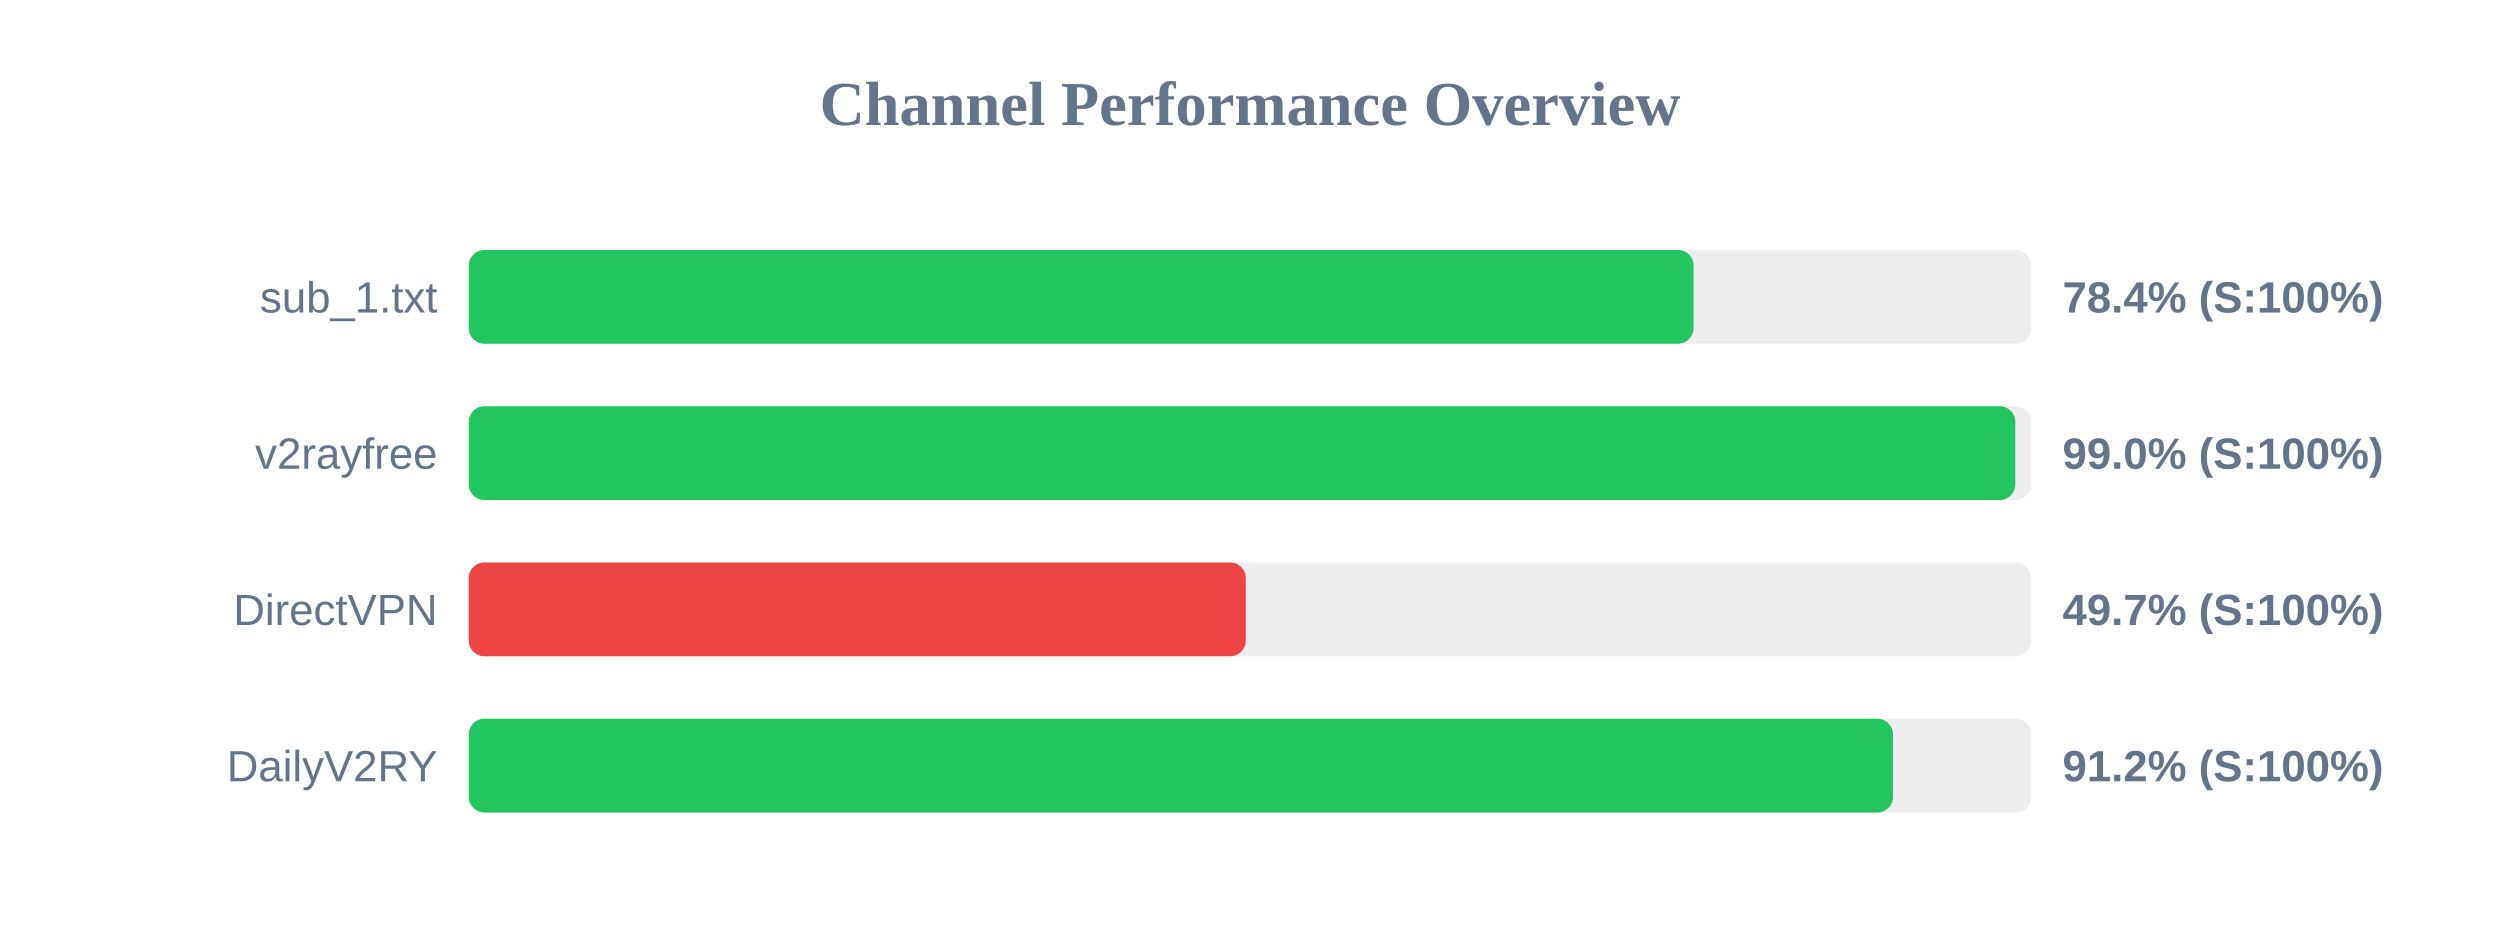
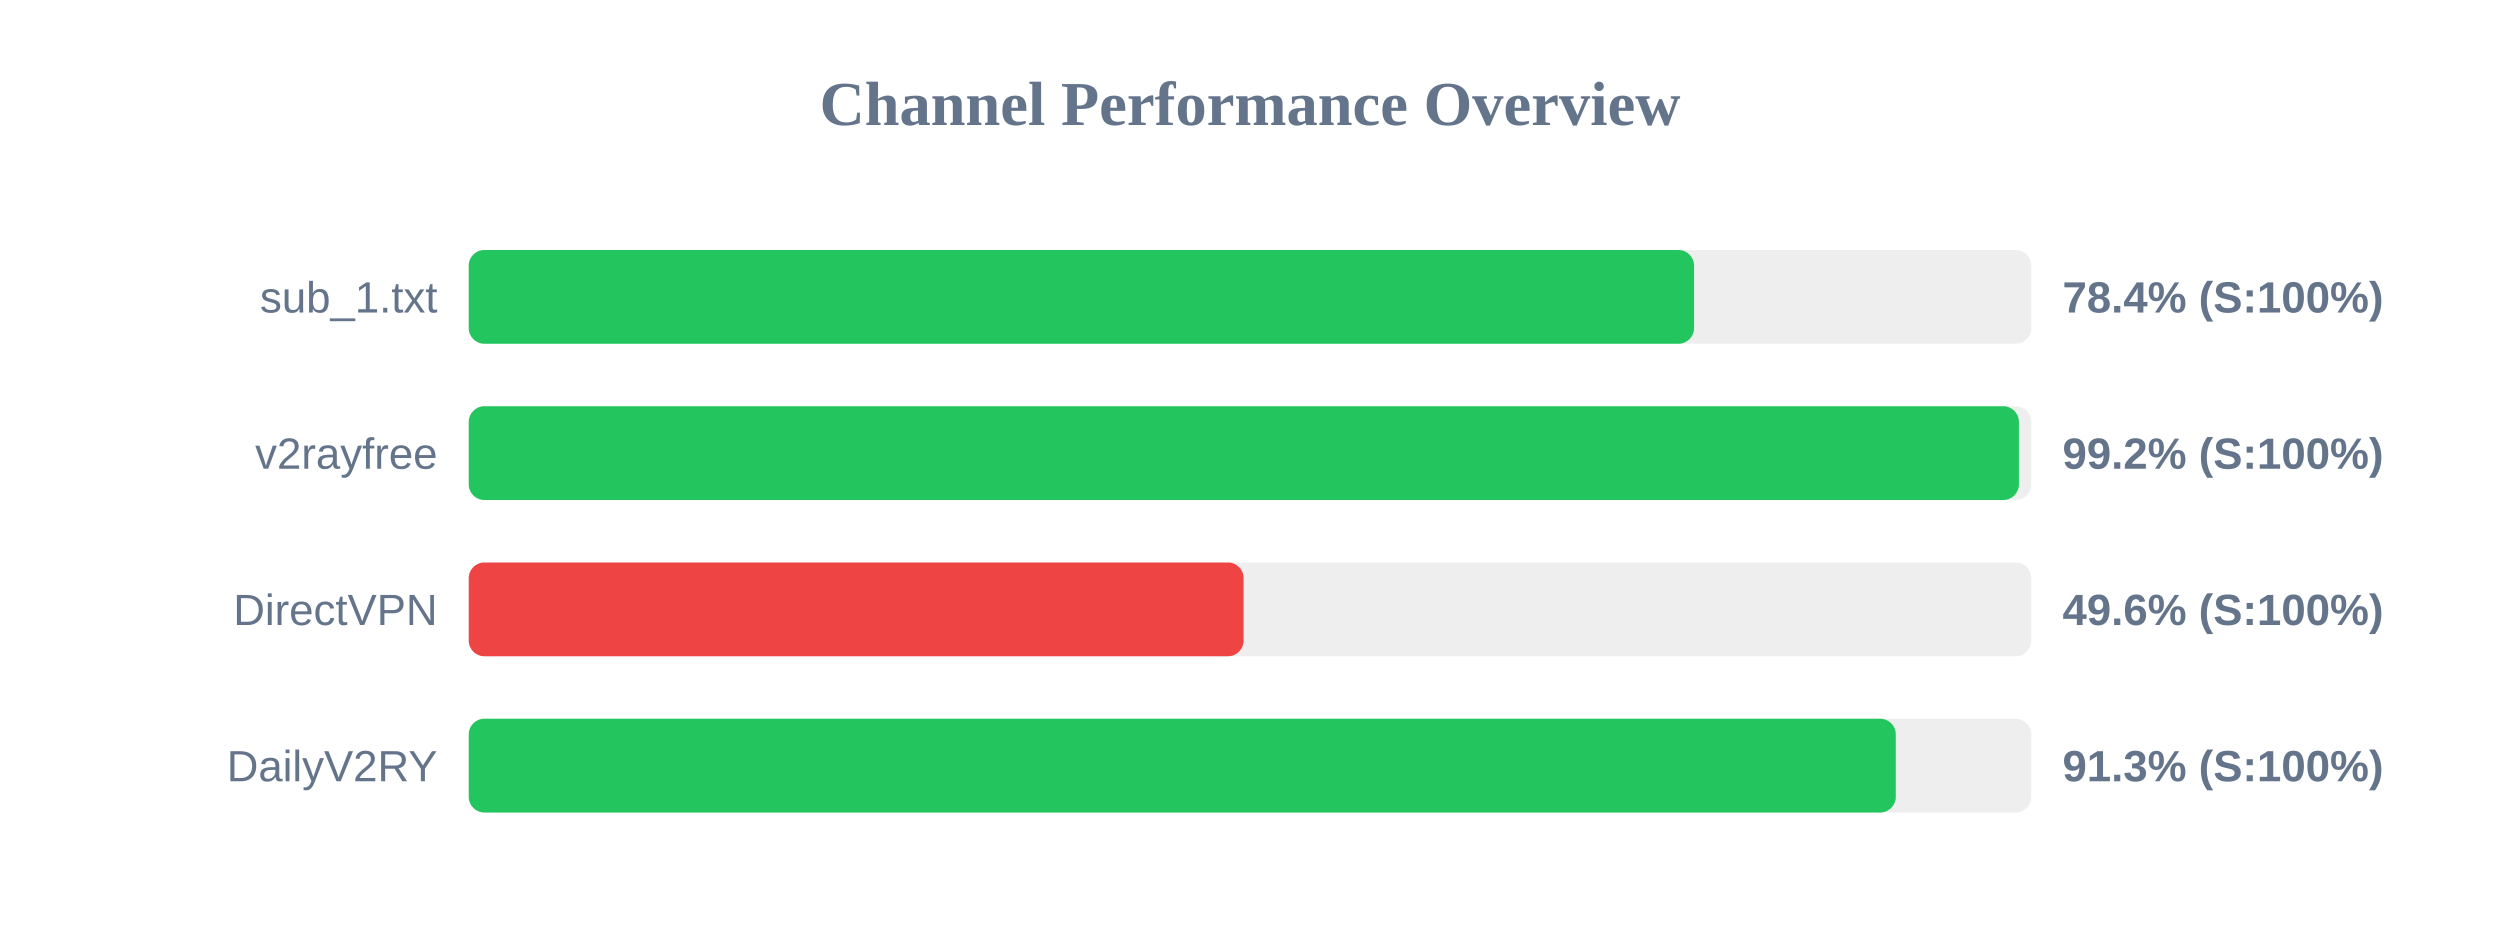
<svg xmlns="http://www.w3.org/2000/svg" width="800" height="300" version="1.1">
  <style>
        .row { font: 14px Arial; fill: #64748b; }
        .score { font: bold 14px Arial; fill: #64748b; }
    </style>
  <text x="400" y="40" text-anchor="middle" font-size="20px" font-weight="bold" fill="#64748b">Channel Performance Overview</text>
  <rect x="150" y="80" width="500" height="30" fill="#eee" rx="5" />
-   <rect x="150" y="80" width="391.95" height="30" fill="#22c55e" rx="5" />
+   <rect x="150" y="80" width="392.1" height="30" fill="#22c55e" rx="5" />
  <text x="140" y="100" text-anchor="end" class="row">sub_1.txt</text>
  <text x="660" y="100" text-anchor="start" class="score">78.4% (S:100%)</text>
  <rect x="150" y="130" width="500" height="30" fill="#eee" rx="5" />
-   <rect x="150" y="130" width="494.9" height="30" fill="#22c55e" rx="5" />
+   <rect x="150" y="130" width="496.05" height="30" fill="#22c55e" rx="5" />
  <text x="140" y="150" text-anchor="end" class="row">v2rayfree</text>
-   <text x="660" y="150" text-anchor="start" class="score">99.0% (S:100%)</text>
+   <text x="660" y="150" text-anchor="start" class="score">99.2% (S:100%)</text>
  <rect x="150" y="180" width="500" height="30" fill="#eee" rx="5" />
-   <rect x="150" y="180" width="248.65" height="30" fill="#ef4444" rx="5" />
+   <rect x="150" y="180" width="247.95" height="30" fill="#ef4444" rx="5" />
  <text x="140" y="200" text-anchor="end" class="row">DirectVPN</text>
-   <text x="660" y="200" text-anchor="start" class="score">49.7% (S:100%)</text>
+   <text x="660" y="200" text-anchor="start" class="score">49.6% (S:100%)</text>
  <rect x="150" y="230" width="500" height="30" fill="#eee" rx="5" />
-   <rect x="150" y="230" width="455.75" height="30" fill="#22c55e" rx="5" />
+   <rect x="150" y="230" width="456.65" height="30" fill="#22c55e" rx="5" />
  <text x="140" y="250" text-anchor="end" class="row">DailyV2RY</text>
-   <text x="660" y="250" text-anchor="start" class="score">91.2% (S:100%)</text>
+   <text x="660" y="250" text-anchor="start" class="score">91.3% (S:100%)</text>
</svg>
